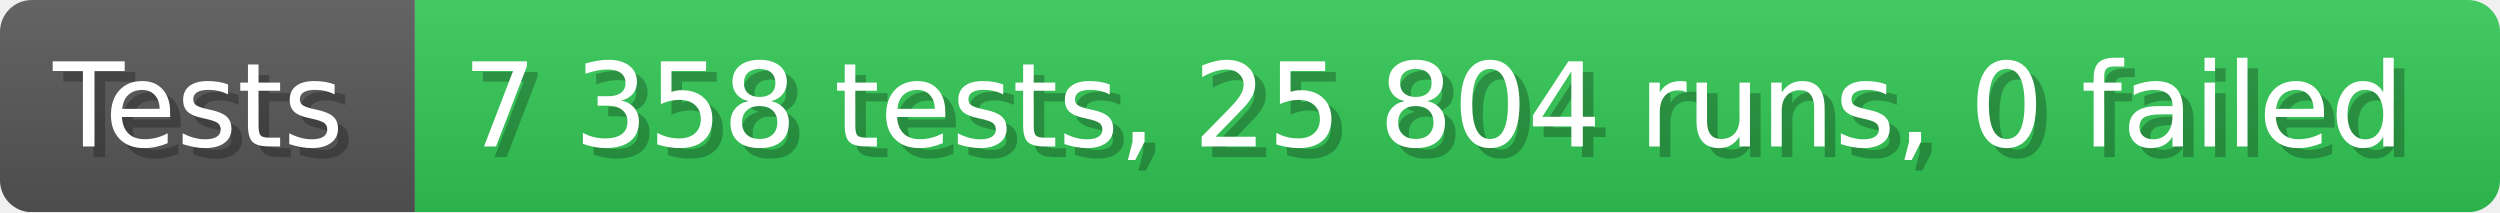
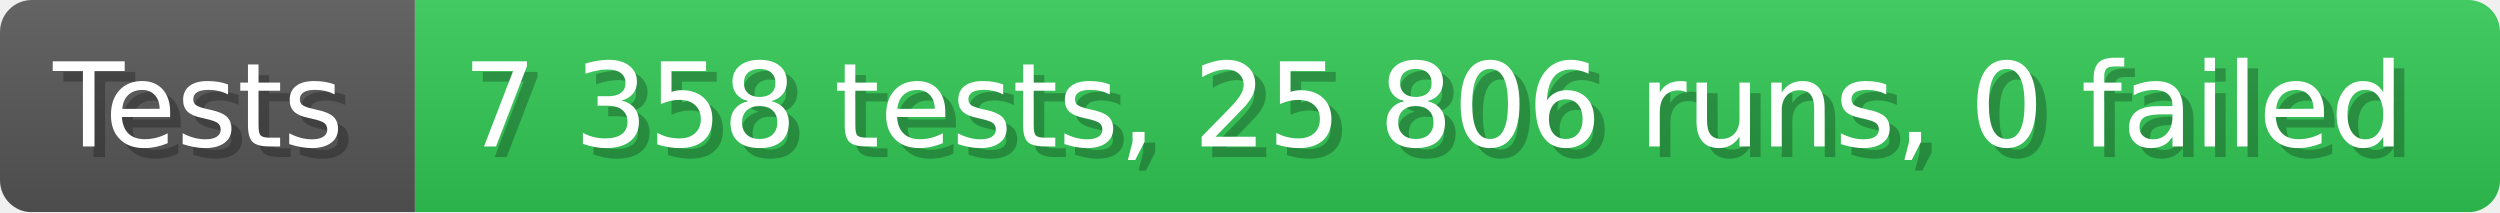
- <svg xmlns="http://www.w3.org/2000/svg" width="235.6" height="20" viewBox="0 0 2356 200" role="img" aria-label="Tests: 7 358 tests, 25 804 runs, 0 failed">
+ <svg xmlns="http://www.w3.org/2000/svg" width="235.6" height="20" viewBox="0 0 2356 200" role="img" aria-label="Tests: 7 358 tests, 25 806 runs, 0 failed">
  <linearGradient id="a" x2="0" y2="100%">
    <stop offset="0" stop-opacity=".1" stop-color="#EEE" />
    <stop offset="1" stop-opacity=".1" />
  </linearGradient>
  <mask id="m">
    <rect width="2356" height="200" rx="30" fill="#FFF" />
  </mask>
  <g mask="url(#m)">
    <rect width="391" height="200" fill="#555" />
    <rect width="1965" height="200" fill="#31c653" x="391" />
    <rect width="2356" height="200" fill="url(#a)" />
  </g>
  <g aria-hidden="true" fill="#fff" text-anchor="start" font-family="Verdana,DejaVu Sans,sans-serif" font-size="110">
    <text x="60" y="148" textLength="291" fill="#000" opacity="0.25">Tests</text>
    <text x="50" y="138" textLength="291">Tests</text>
-     <text x="446" y="148" textLength="1865" fill="#000" opacity="0.25">7 358 tests, 25 804 runs, 0 failed</text>
-     <text x="436" y="138" textLength="1865">7 358 tests, 25 804 runs, 0 failed</text>
+     <text x="446" y="148" textLength="1865" fill="#000" opacity="0.25">7 358 tests, 25 806 runs, 0 failed</text>
+     <text x="436" y="138" textLength="1865">7 358 tests, 25 806 runs, 0 failed</text>
  </g>
</svg>
